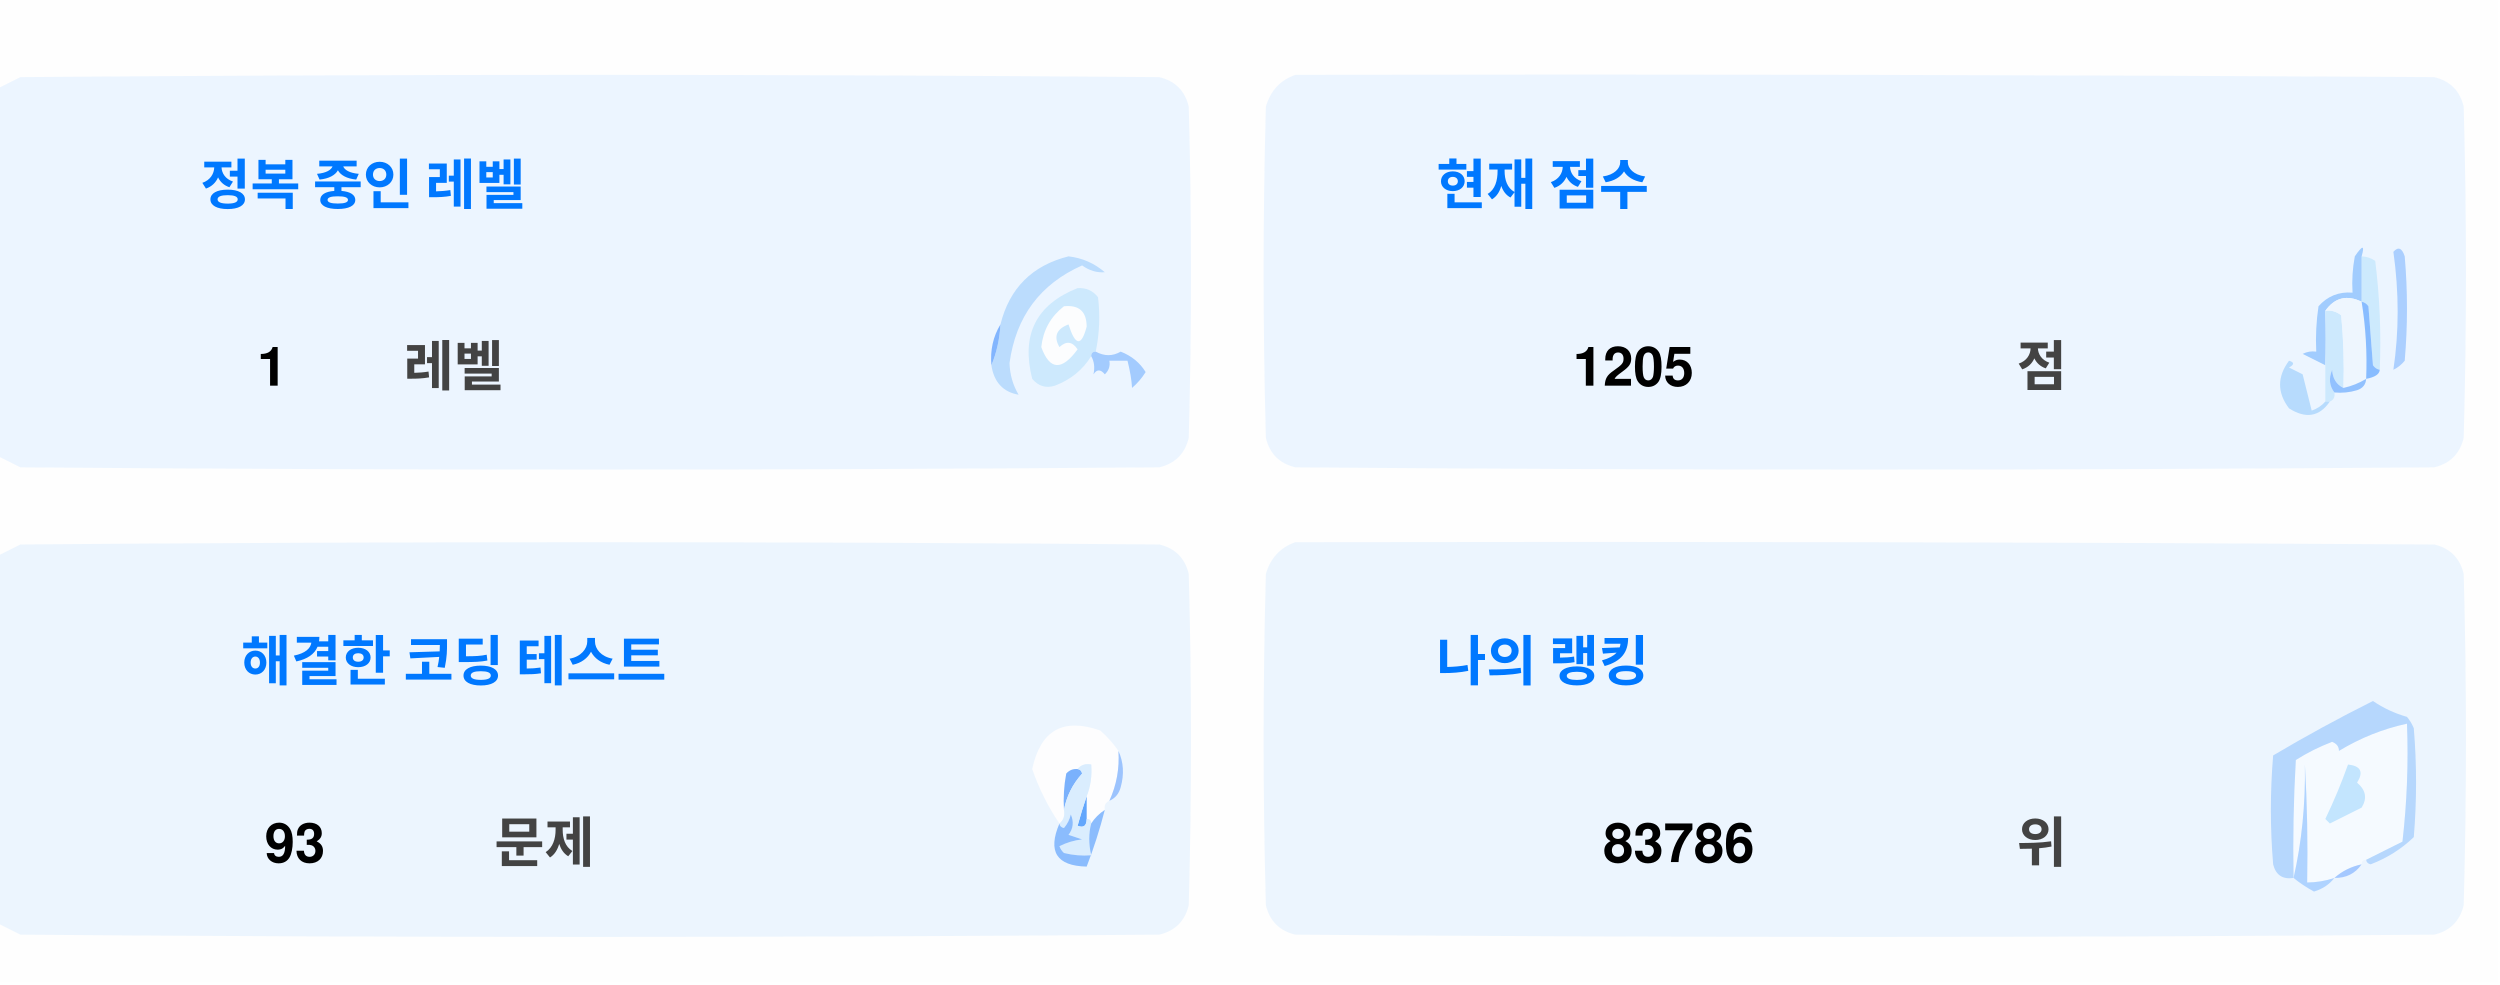
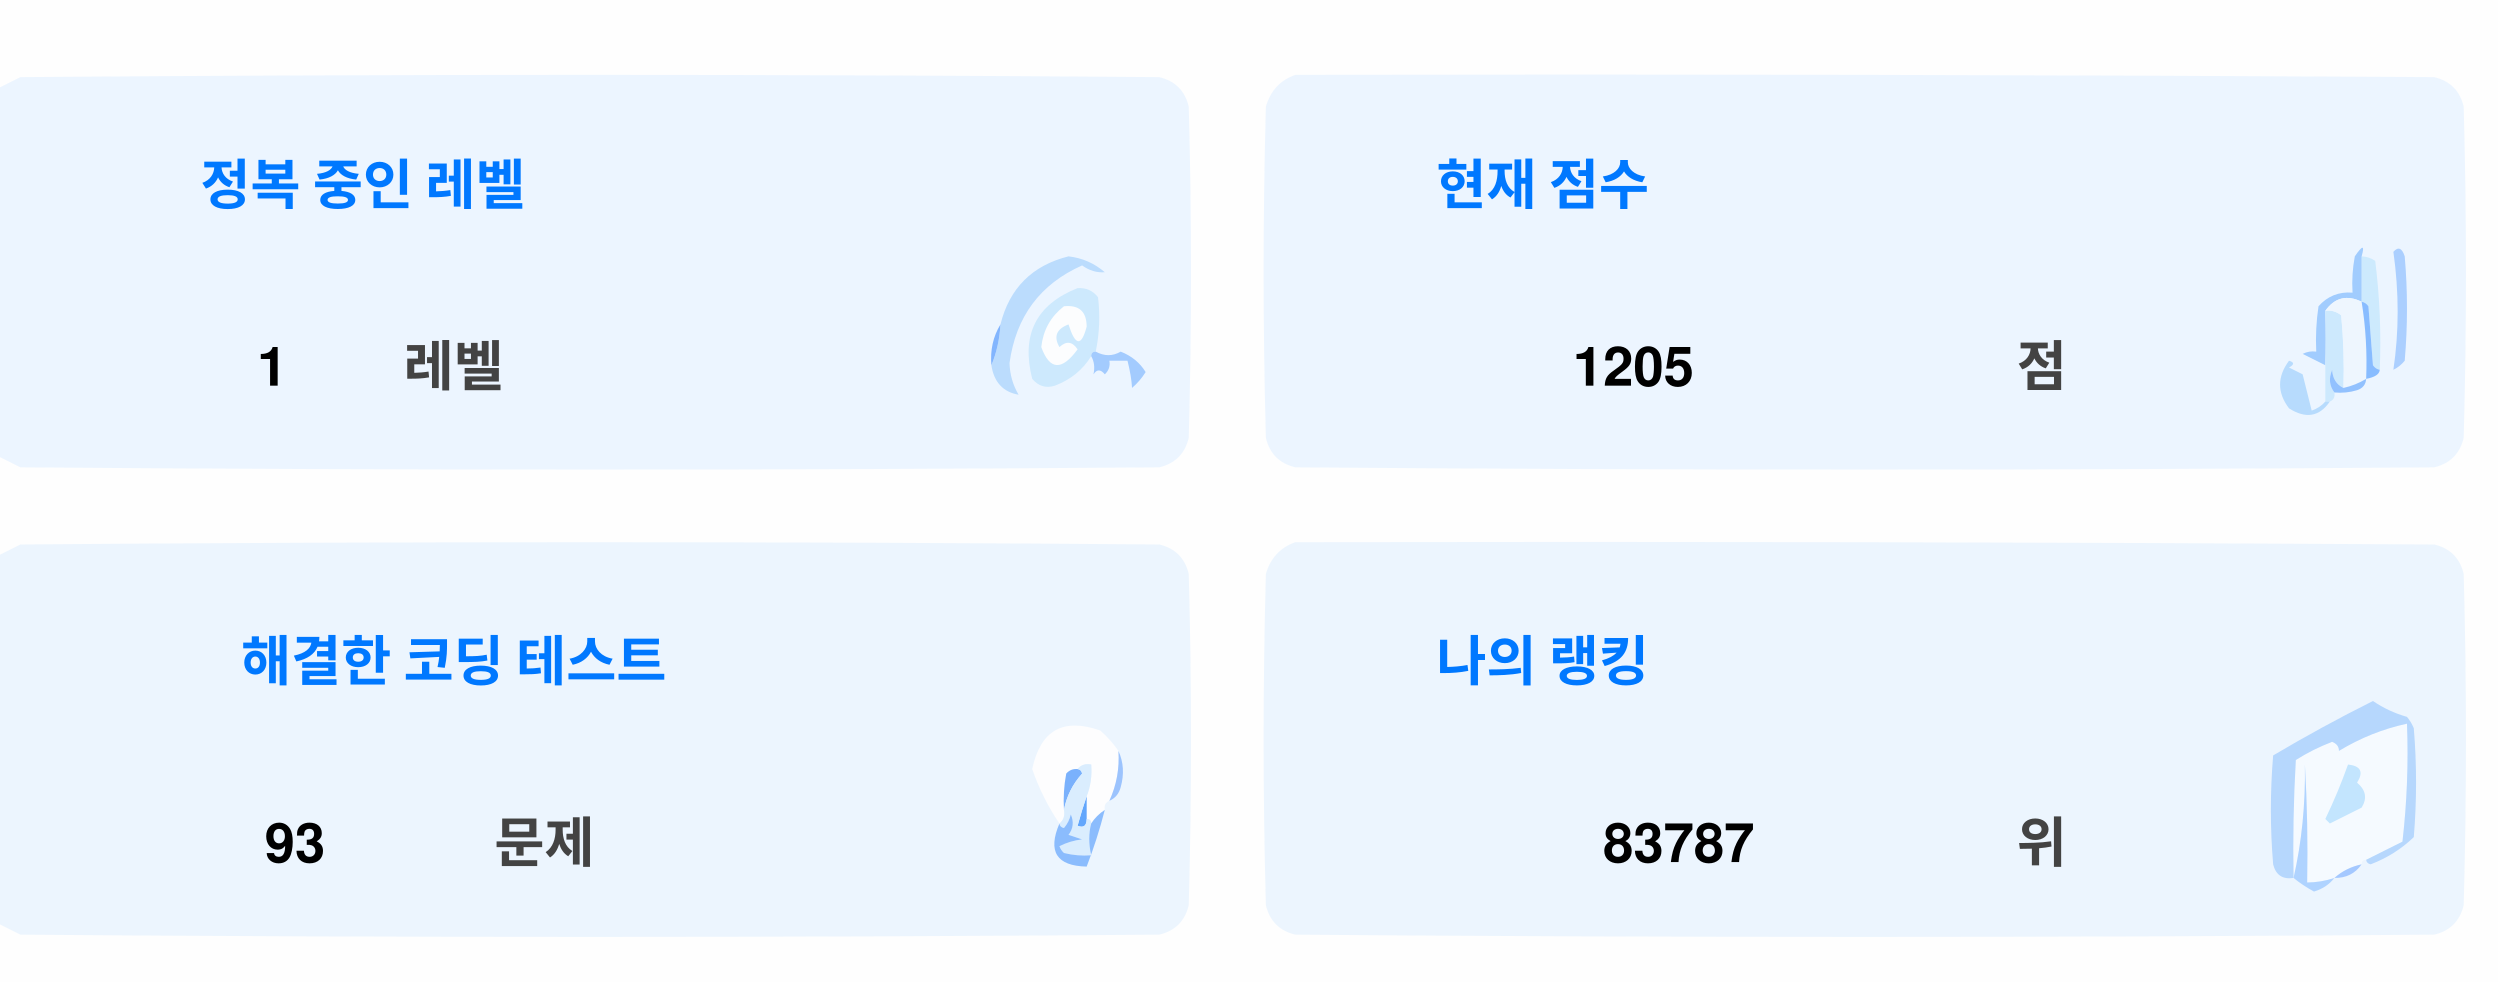
<svg xmlns="http://www.w3.org/2000/svg" version="1.1" width="551px" height="217px" style="shape-rendering:geometricPrecision; text-rendering:geometricPrecision; image-rendering:optimizeQuality; fill-rule:evenodd; clip-rule:evenodd">
  <style>.title {fill: #434343;font-size: 1rem;line-height: 1.5rem;font-weight: bold;font-family: -apple-system, BlinkMacSystemFont, Segoe UI, Helvetica, Arial, sans-serif, Apple Color Emoji, Segoe UI Emoji;}.desc {fill: #434343;font-size: 2.5rem;font-weight: bold;line-height: 1.5rem;font-family: -apple-system, BlinkMacSystemFont, Segoe UI, Helvetica, Arial, sans-serif, Apple Color Emoji, Segoe UI Emoji;}.desc-2 {fill: #434343;font-size: 1rem;font-weight: bold;line-height: 1.5rem;font-family: -apple-system, BlinkMacSystemFont, Segoe UI, Helvetica, Arial, sans-serif, Apple Color Emoji, Segoe UI Emoji;}.text, .desc {animation: twinkling 4s ease-in-out infinite;}@keyframes twinkling {40% { opacity: 1; }50% { opacity: 0.5; }60% { opacity: 1; }70% { opacity: 0.5; }80% { opacity: 1; }}</style>
  <g>
    <path style="opacity:1" fill="#fefefe" d="M -0.5,-0.5 C 183.167,-0.5 366.833,-0.5 550.5,-0.5C 550.5,71.833 550.5,144.167 550.5,216.5C 366.833,216.5 183.167,216.5 -0.5,216.5C -0.5,212.167 -0.5,207.833 -0.5,203.5C 1.14,204.32 2.807,205.153 4.5,206C 88.167,206.667 171.833,206.667 255.5,206C 259,205.167 261.167,203 262,199.5C 262.667,175.167 262.667,150.833 262,126.5C 261.167,123 259,120.833 255.5,120C 171.833,119.333 88.167,119.333 4.5,120C 2.807,120.847 1.14,121.68 -0.5,122.5C -0.5,115.167 -0.5,107.833 -0.5,100.5C 1.14,101.32 2.807,102.153 4.5,103C 88.167,103.667 171.833,103.667 255.5,103C 259,102.167 261.167,100 262,96.5C 262.667,72.167 262.667,47.833 262,23.5C 261.167,20 259,17.833 255.5,17C 171.833,16.333 88.167,16.333 4.5,17C 2.807,17.847 1.14,18.68 -0.5,19.5C -0.5,12.833 -0.5,6.167 -0.5,-0.5 Z" />
  </g>
  <g>
    <path style="opacity:1" fill="#ecf5ff" d="M -0.5,100.5 C -0.5,73.5 -0.5,46.5 -0.5,19.5C 1.14,18.68 2.807,17.847 4.5,17C 88.167,16.333 171.833,16.333 255.5,17C 259,17.833 261.167,20 262,23.5C 262.667,47.833 262.667,72.167 262,96.5C 261.167,100 259,102.167 255.5,103C 171.833,103.667 88.167,103.667 4.5,103C 2.807,102.153 1.14,101.32 -0.5,100.5 Z" />
  </g>
  <g>
    <path style="opacity:1" fill="#ecf5ff" d="M 285.5,16.5 C 369.167,16.333 452.834,16.5 536.5,17C 540,17.833 542.167,20 543,23.5C 543.667,47.833 543.667,72.167 543,96.5C 542.167,100 540,102.167 536.5,103C 452.833,103.667 369.167,103.667 285.5,103C 282,102.167 279.833,100 279,96.5C 278.333,72.167 278.333,47.833 279,23.5C 280.018,19.985 282.185,17.652 285.5,16.5 Z" />
  </g>
  <g>
    <path style="opacity:1" fill="#cdeafd" d="M 520.5,56.5 C 521.583,56.539 522.583,56.873 523.5,57.5C 524.498,65.472 524.831,73.472 524.5,81.5C 523.883,81.389 523.383,81.056 523,80.5C 522.667,76.167 522.333,71.833 522,67.5C 521.617,66.944 521.117,66.611 520.5,66.5C 520.5,63.167 520.5,59.833 520.5,56.5 Z" />
  </g>
  <g>
    <path style="opacity:1" fill="#abcfff" d="M 527.5,55.5 C 528.566,54.308 529.399,54.641 530,56.5C 530.667,64.167 530.667,71.833 530,79.5C 529.311,80.357 528.478,81.023 527.5,81.5C 528.758,73.08 528.758,64.414 527.5,55.5 Z" />
  </g>
  <g>
    <path style="opacity:1" fill="#bbdcfd" d="M 218.5,80.5 C 219.657,77.727 220.324,74.727 220.5,71.5C 222.49,63.51 227.49,58.51 235.5,56.5C 238.528,56.847 241.194,58.014 243.5,60C 241.744,60.141 240.078,59.641 238.5,58.5C 229.247,62.607 223.914,69.773 222.5,80C 222.565,82.526 223.232,84.859 224.5,87C 221.07,86.397 219.07,84.231 218.5,80.5 Z" />
  </g>
  <g>
    <path style="opacity:1" fill="#cde9fd" d="M 241.5,77.5 C 240.833,77.5 240.5,77.833 240.5,78.5C 238.628,81.529 235.961,83.695 232.5,85C 230.536,85.624 228.869,85.124 227.5,83.5C 225.021,73.791 228.354,67.124 237.5,63.5C 239.374,63.39 240.874,64.056 242,65.5C 242.497,69.524 242.331,73.524 241.5,77.5 Z" />
  </g>
  <g>
    <path style="opacity:1" fill="#fcfdfe" d="M 234.5,67.5 C 237.826,67.162 239.493,68.662 239.5,72C 238.334,76.434 237,76.267 235.5,71.5C 232.832,72.515 232.166,74.182 233.5,76.5C 235.017,75.089 236.351,75.256 237.5,77C 234.006,81.771 231.34,81.605 229.5,76.5C 229.904,72.771 231.571,69.771 234.5,67.5 Z" />
  </g>
  <g>
    <path style="opacity:1" fill="#a1ccfe" d="M 520.5,56.5 C 520.5,59.833 520.5,63.167 520.5,66.5C 517.238,64.922 514.572,65.589 512.5,68.5C 512.617,72.81 512.617,76.81 512.5,80.5C 510.86,79.68 509.193,78.847 507.5,78C 508.448,77.517 509.448,77.35 510.5,77.5C 510.335,74.15 510.502,70.817 511,67.5C 512.995,65.253 515.495,64.253 518.5,64.5C 518.336,61.813 518.503,59.146 519,56.5C 520.731,53.969 521.231,53.969 520.5,56.5 Z" />
  </g>
  <g>
    <path style="opacity:1" fill="#cde9fd" d="M 512.5,68.5 C 513.822,68.33 514.989,68.663 516,69.5C 516.499,74.823 516.666,80.156 516.5,85.5C 514.955,84.77 514.122,83.437 514,81.5C 513.22,83.387 513.387,85.054 514.5,86.5C 514.672,87.492 514.338,88.158 513.5,88.5C 513.167,88.5 512.833,88.5 512.5,88.5C 512.5,85.833 512.5,83.167 512.5,80.5C 512.617,76.81 512.617,72.81 512.5,68.5 Z" />
  </g>
  <g>
    <path style="opacity:1" fill="#eef6fe" d="M 520.5,66.5 C 521.407,72.106 521.74,77.773 521.5,83.5C 519.95,84.441 518.284,85.108 516.5,85.5C 516.666,80.156 516.499,74.823 516,69.5C 514.989,68.663 513.822,68.33 512.5,68.5C 514.572,65.589 517.238,64.922 520.5,66.5 Z" />
  </g>
  <g>
    <path style="opacity:1" fill="#88bcff" d="M 520.5,66.5 C 521.117,66.611 521.617,66.944 522,67.5C 522.333,71.833 522.667,76.167 523,80.5C 523.383,81.056 523.883,81.389 524.5,81.5C 524.445,82.469 523.445,83.136 521.5,83.5C 521.74,77.773 521.407,72.106 520.5,66.5 Z" />
  </g>
  <g>
    <path style="opacity:1" fill="#82b5fe" d="M 220.5,71.5 C 220.324,74.727 219.657,77.727 218.5,80.5C 218.215,77.171 218.882,74.171 220.5,71.5 Z" />
  </g>
  <g>
    <path style="opacity:1" fill="#a3cbfe" d="M 240.5,78.5 C 240.5,77.833 240.833,77.5 241.5,77.5C 243.391,78.536 245.224,78.536 247,77.5C 249.391,78.429 251.225,79.929 252.5,82C 251.681,83.319 250.681,84.486 249.5,85.5C 249.409,83.777 249.075,81.777 248.5,79.5C 247.167,79.5 245.833,79.5 244.5,79.5C 244.719,80.675 244.386,81.675 243.5,82.5C 242.575,81.359 241.741,81.359 241,82.5C 241.331,80.981 241.164,79.648 240.5,78.5 Z" />
  </g>
  <g>
    <path style="opacity:1" fill="#b7dbfd" d="M 512.5,88.5 C 512.833,88.5 513.167,88.5 513.5,88.5C 511.199,91.857 508.199,92.357 504.5,90C 501.872,86.535 501.872,83.035 504.5,79.5C 505.696,79.846 505.696,80.346 504.5,81C 505.5,81.5 506.5,82 507.5,82.5C 508.167,85.167 508.833,87.833 509.5,90.5C 510.739,90.058 511.739,89.391 512.5,88.5 Z" />
  </g>
  <g>
    <path style="opacity:1" fill="#92c1fe" d="M 516.5,85.5 C 518.284,85.108 519.95,84.441 521.5,83.5C 521.423,84.75 520.756,85.583 519.5,86C 517.866,86.493 516.199,86.66 514.5,86.5C 513.387,85.054 513.22,83.387 514,81.5C 514.122,83.437 514.955,84.77 516.5,85.5 Z" />
  </g>
  <g>
    <path style="opacity:1" fill="#ecf5fe" d="M -0.5,203.5 C -0.5,176.5 -0.5,149.5 -0.5,122.5C 1.14,121.68 2.807,120.847 4.5,120C 88.167,119.333 171.833,119.333 255.5,120C 259,120.833 261.167,123 262,126.5C 262.667,150.833 262.667,175.167 262,199.5C 261.167,203 259,205.167 255.5,206C 171.833,206.667 88.167,206.667 4.5,206C 2.807,205.153 1.14,204.32 -0.5,203.5 Z" />
  </g>
  <g>
    <path style="opacity:1" fill="#ecf5fe" d="M 285.5,119.5 C 369.167,119.333 452.834,119.5 536.5,120C 540,120.833 542.167,123 543,126.5C 543.667,150.833 543.667,175.167 543,199.5C 542.167,203 540,205.167 536.5,206C 452.833,206.667 369.167,206.667 285.5,206C 282,205.167 279.833,203 279,199.5C 278.333,175.167 278.333,150.833 279,126.5C 280.018,122.985 282.185,120.652 285.5,119.5 Z" />
  </g>
  <g>
    <path style="opacity:1" fill="#fdfdfe" d="M 246.5,165.5 C 246.758,169.367 246.092,173.034 244.5,176.5C 243.662,176.842 243.328,177.508 243.5,178.5C 242.272,179.306 241.272,180.306 240.5,181.5C 240.5,180.833 240.167,180.5 239.5,180.5C 239.5,178.833 239.5,177.167 239.5,175.5C 240.369,173.283 240.702,170.95 240.5,168.5C 239.209,168.263 238.209,168.596 237.5,169.5C 236.504,169.414 235.671,169.748 235,170.5C 234.503,173.146 234.336,175.813 234.5,178.5C 234.737,179.791 234.404,180.791 233.5,181.5C 230.986,177.806 228.986,173.806 227.5,169.5C 229.309,160.957 234.309,158.124 242.5,161C 244.07,162.397 245.404,163.897 246.5,165.5 Z" />
  </g>
  <g>
    <path style="opacity:1" fill="#f5faff" d="M 521.5,189.5 C 520.833,189.5 520.5,189.833 520.5,190.5C 518.181,190.992 516.181,191.992 514.5,193.5C 512.565,194.15 510.565,194.483 508.5,194.5C 508.666,185.827 508.5,177.16 508,168.5C 508.141,177.227 507.308,185.56 505.5,193.5C 505.334,184.827 505.5,176.16 506,167.5C 508.527,165.903 511.194,164.57 514,163.5C 515.011,163.892 515.511,164.559 515.5,165.5C 520.21,162.641 525.21,160.641 530.5,159.5C 530.831,168.192 530.498,176.859 529.5,185.5C 526.807,186.847 524.14,188.18 521.5,189.5 Z" />
  </g>
  <g>
    <path style="opacity:1" fill="#b6d7fd" d="M 521.5,189.5 C 524.14,188.18 526.807,186.847 529.5,185.5C 530.498,176.859 530.831,168.192 530.5,159.5C 525.21,160.641 520.21,162.641 515.5,165.5C 515.511,164.559 515.011,163.892 514,163.5C 511.194,164.57 508.527,165.903 506,167.5C 505.5,176.16 505.334,184.827 505.5,193.5C 503.089,193.863 501.589,192.863 501,190.5C 500.333,182.5 500.333,174.5 501,166.5C 508.173,162.246 515.507,158.246 523,154.5C 525.304,156.068 527.804,157.235 530.5,158C 531.126,158.75 531.626,159.584 532,160.5C 532.667,168.5 532.667,176.5 532,184.5C 529.292,187.111 526.125,189.111 522.5,190.5C 521.893,190.376 521.56,190.043 521.5,189.5 Z" />
  </g>
  <g>
    <path style="opacity:1" fill="#c3e5fe" d="M 517.5,168.5 C 520.317,168.801 520.984,170.134 519.5,172.5C 521.439,174.122 521.772,175.956 520.5,178C 518.167,179.167 515.833,180.333 513.5,181.5C 513.167,181.167 512.833,180.833 512.5,180.5C 514.414,176.515 516.081,172.515 517.5,168.5 Z" />
  </g>
  <g>
    <path style="opacity:1" fill="#7ab1fc" d="M 237.5,169.5 C 238.043,169.56 238.376,169.893 238.5,170.5C 236.395,172.836 235.062,175.503 234.5,178.5C 234.336,175.813 234.503,173.146 235,170.5C 235.671,169.748 236.504,169.414 237.5,169.5 Z" />
  </g>
  <g>
    <path style="opacity:1" fill="#afd3ff" d="M 514.5,193.5 C 513.378,194.947 511.878,195.947 510,196.5C 508.348,195.601 506.848,194.601 505.5,193.5C 507.308,185.56 508.141,177.227 508,168.5C 508.5,177.16 508.666,185.827 508.5,194.5C 510.565,194.483 512.565,194.15 514.5,193.5 Z" />
  </g>
  <g>
    <path style="opacity:1" fill="#9cc3fd" d="M 246.5,165.5 C 247.634,167.966 247.801,170.633 247,173.5C 246.623,174.942 245.79,175.942 244.5,176.5C 246.092,173.034 246.758,169.367 246.5,165.5 Z" />
  </g>
  <g>
    <path style="opacity:1" fill="#62a6fc" d="M 239.5,175.5 C 239.5,177.167 239.5,178.833 239.5,180.5C 239.483,182.028 238.816,182.528 237.5,182C 238.117,179.723 238.784,177.556 239.5,175.5 Z" />
  </g>
  <g>
    <path style="opacity:1" fill="#daedfe" d="M 237.5,169.5 C 238.209,168.596 239.209,168.263 240.5,168.5C 240.702,170.95 240.369,173.283 239.5,175.5C 238.784,177.556 238.117,179.723 237.5,182C 238.816,182.528 239.483,182.028 239.5,180.5C 240.167,180.5 240.5,180.833 240.5,181.5C 239.918,183.669 239.918,186.002 240.5,188.5C 238.473,188.662 236.473,188.495 234.5,188C 234.043,187.586 233.709,187.086 233.5,186.5C 235.078,185.702 236.744,185.202 238.5,185C 237.5,184.667 236.5,184.333 235.5,184C 236.554,182.612 236.72,181.112 236,179.5C 235.751,180.624 235.251,181.624 234.5,182.5C 233.893,182.376 233.56,182.043 233.5,181.5C 234.404,180.791 234.737,179.791 234.5,178.5C 235.062,175.503 236.395,172.836 238.5,170.5C 238.376,169.893 238.043,169.56 237.5,169.5 Z" />
  </g>
  <g>
    <path style="opacity:1" fill="#8bbcfd" d="M 243.5,178.5 C 242.395,182.803 241.062,186.969 239.5,191C 232.857,190.847 230.857,187.68 233.5,181.5C 233.56,182.043 233.893,182.376 234.5,182.5C 235.251,181.624 235.751,180.624 236,179.5C 236.72,181.112 236.554,182.612 235.5,184C 236.5,184.333 237.5,184.667 238.5,185C 236.744,185.202 235.078,185.702 233.5,186.5C 233.709,187.086 234.043,187.586 234.5,188C 236.473,188.495 238.473,188.662 240.5,188.5C 239.918,186.002 239.918,183.669 240.5,181.5C 241.272,180.306 242.272,179.306 243.5,178.5 Z" />
  </g>
  <g>
    <path style="opacity:1" fill="#a4c8ff" d="M 520.5,190.5 C 519.089,192.539 517.089,193.539 514.5,193.5C 516.181,191.992 518.181,190.992 520.5,190.5 Z" />
  </g>
  <text text-anchor="middle" x="80" y="45" class="title" style="fill:#0078ff;" stroke="#none" stroke-width="1">정복 중인 레벨</text>
  <text text-anchor="middle" x="60" y="85" class="desc" style="fill:#000000;" stroke="#none" stroke-width="1">1</text>
  <text text-anchor="middle" x="100" y="85" class="desc-2" style="fill:#434343;" stroke="#none" stroke-width="1">레벨</text>
  <text text-anchor="middle" x="340" y="45" class="title" style="fill:#0078ff;" stroke="#none" stroke-width="1">현재 점수</text>
  <text text-anchor="middle" x="360" y="85" class="desc" style="fill:#000000;" stroke="#none" stroke-width="1">1205</text>
  <text text-anchor="middle" x="450" y="85" class="desc-2" style="fill:#434343;" stroke="#none" stroke-width="1">점</text>
  <text text-anchor="middle" x="100" y="150" class="title" style="fill:#0078ff;" stroke="#none" stroke-width="1">해결한 코딩 테스트</text>
  <text text-anchor="middle" x="65" y="190" class="desc" style="fill:#000000;" stroke="#none" stroke-width="1">93</text>
  <text text-anchor="middle" x="120" y="190" class="desc-2" style="fill:#434343;" stroke="#none" stroke-width="1">문제</text>
  <text text-anchor="middle" x="340" y="150" class="title" style="fill:#0078ff;" stroke="#none" stroke-width="1">나의 랭킹</text>
-   <text text-anchor="middle" x="370" y="190" class="desc" style="fill:#000000;" stroke="#none" stroke-width="1">83786</text>
+   <text text-anchor="middle" x="370" y="190" class="desc" style="fill:#000000;" stroke="#none" stroke-width="1">83787</text>
  <text text-anchor="middle" x="450" y="190" class="desc-2" style="fill:#434343;" stroke="#none" stroke-width="1">위</text>
</svg>
